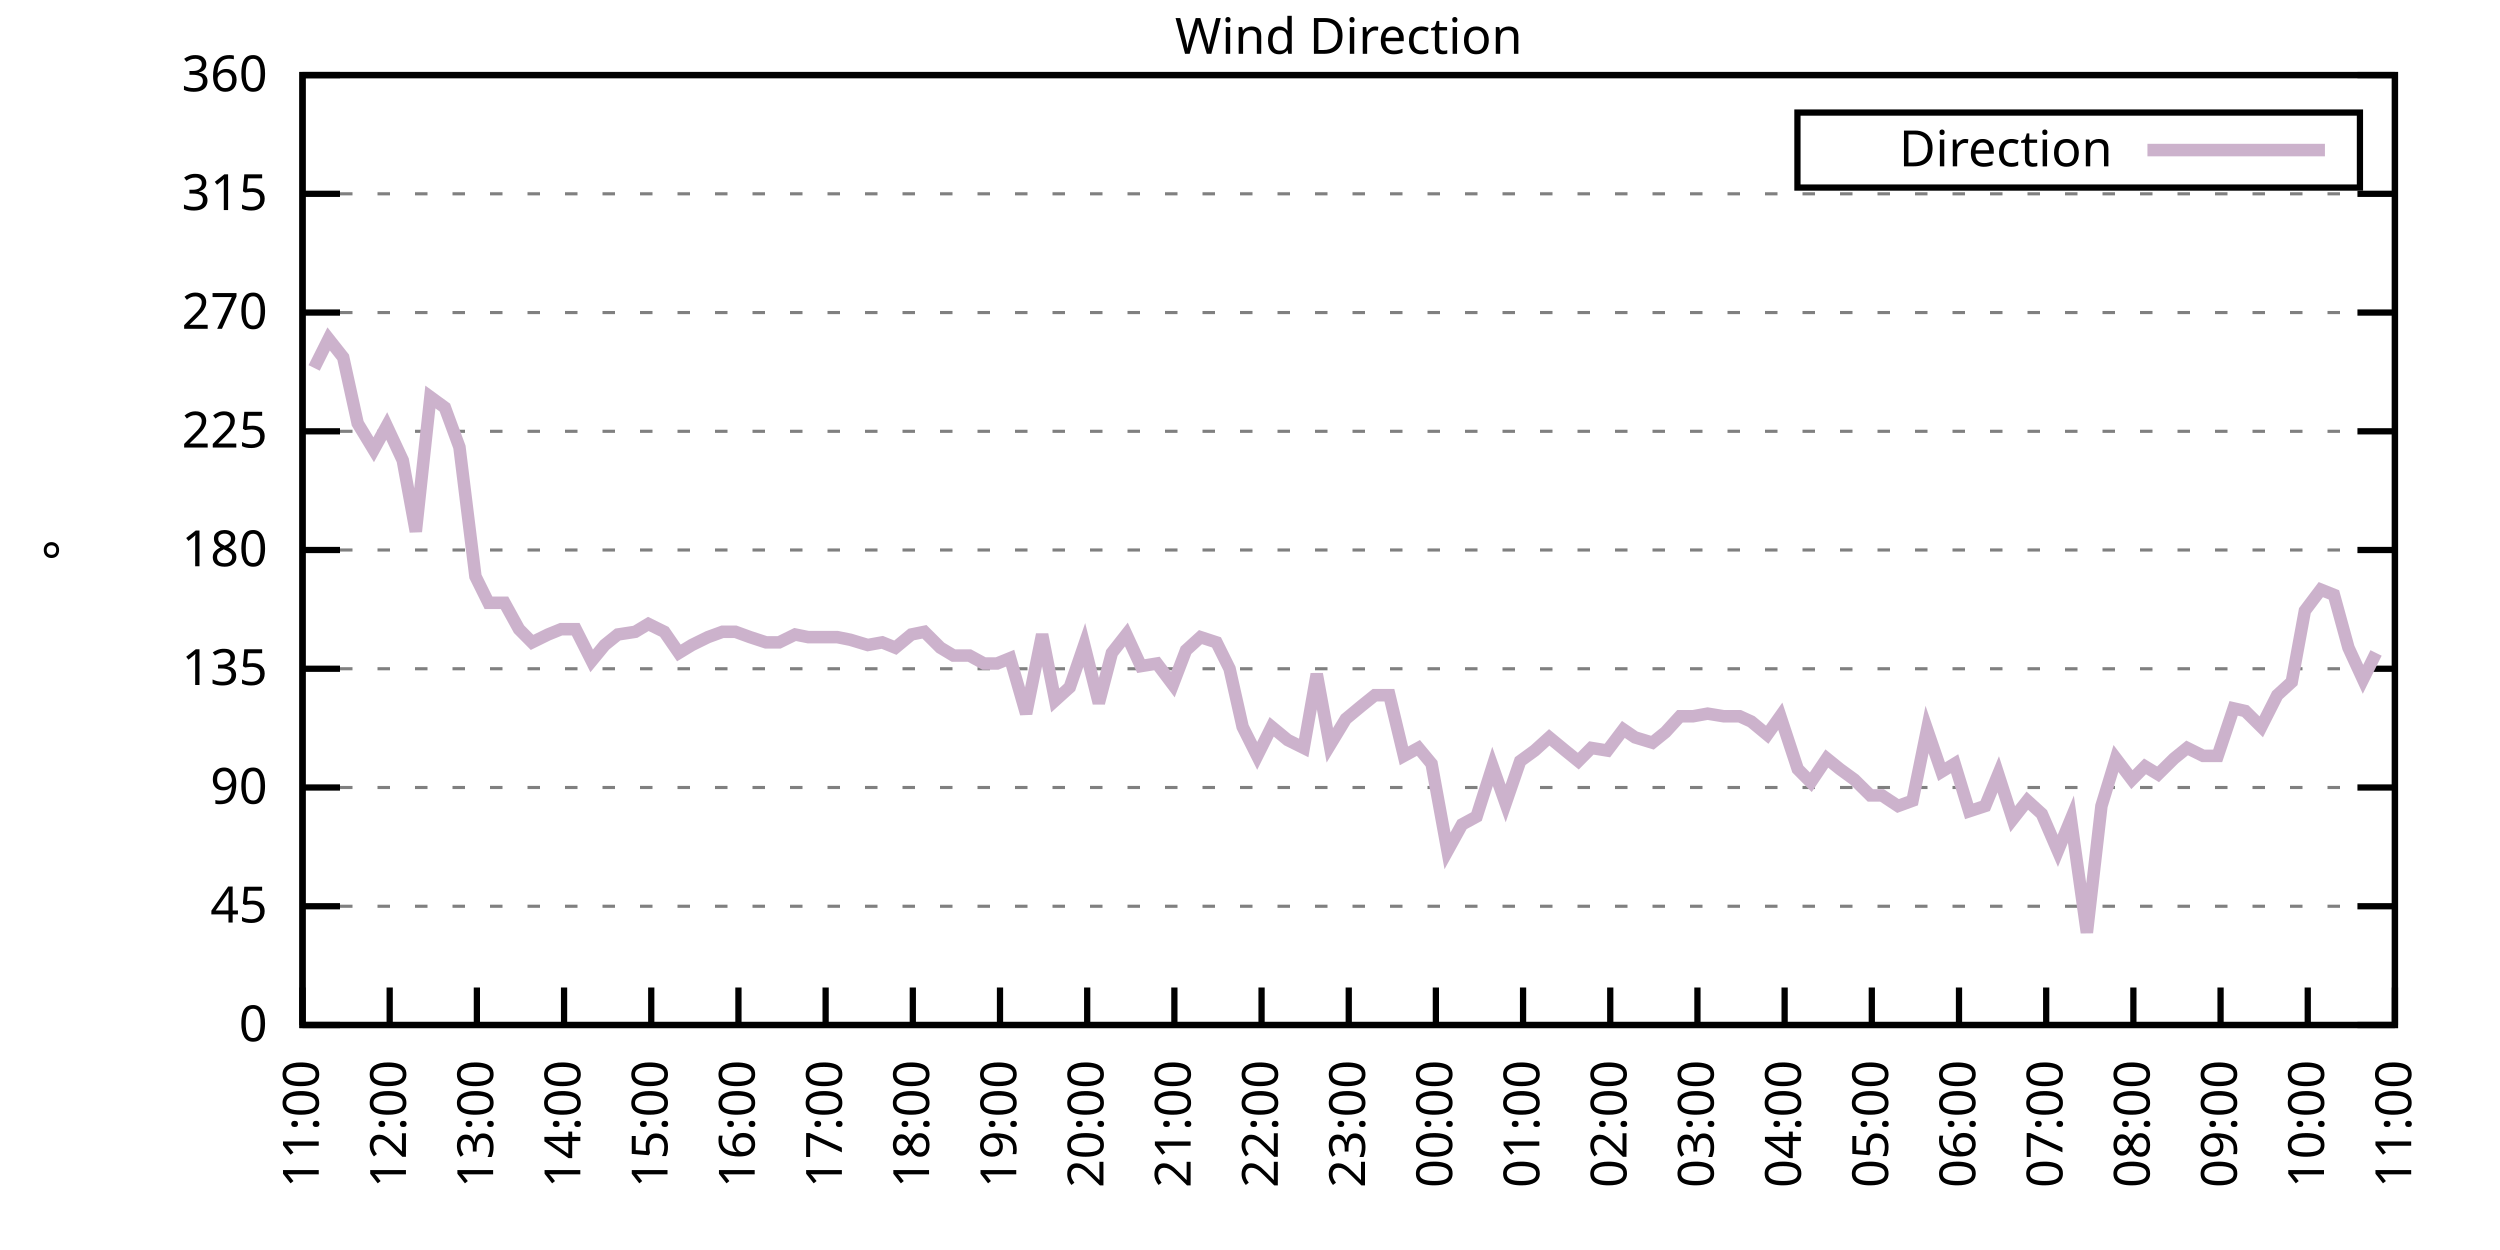
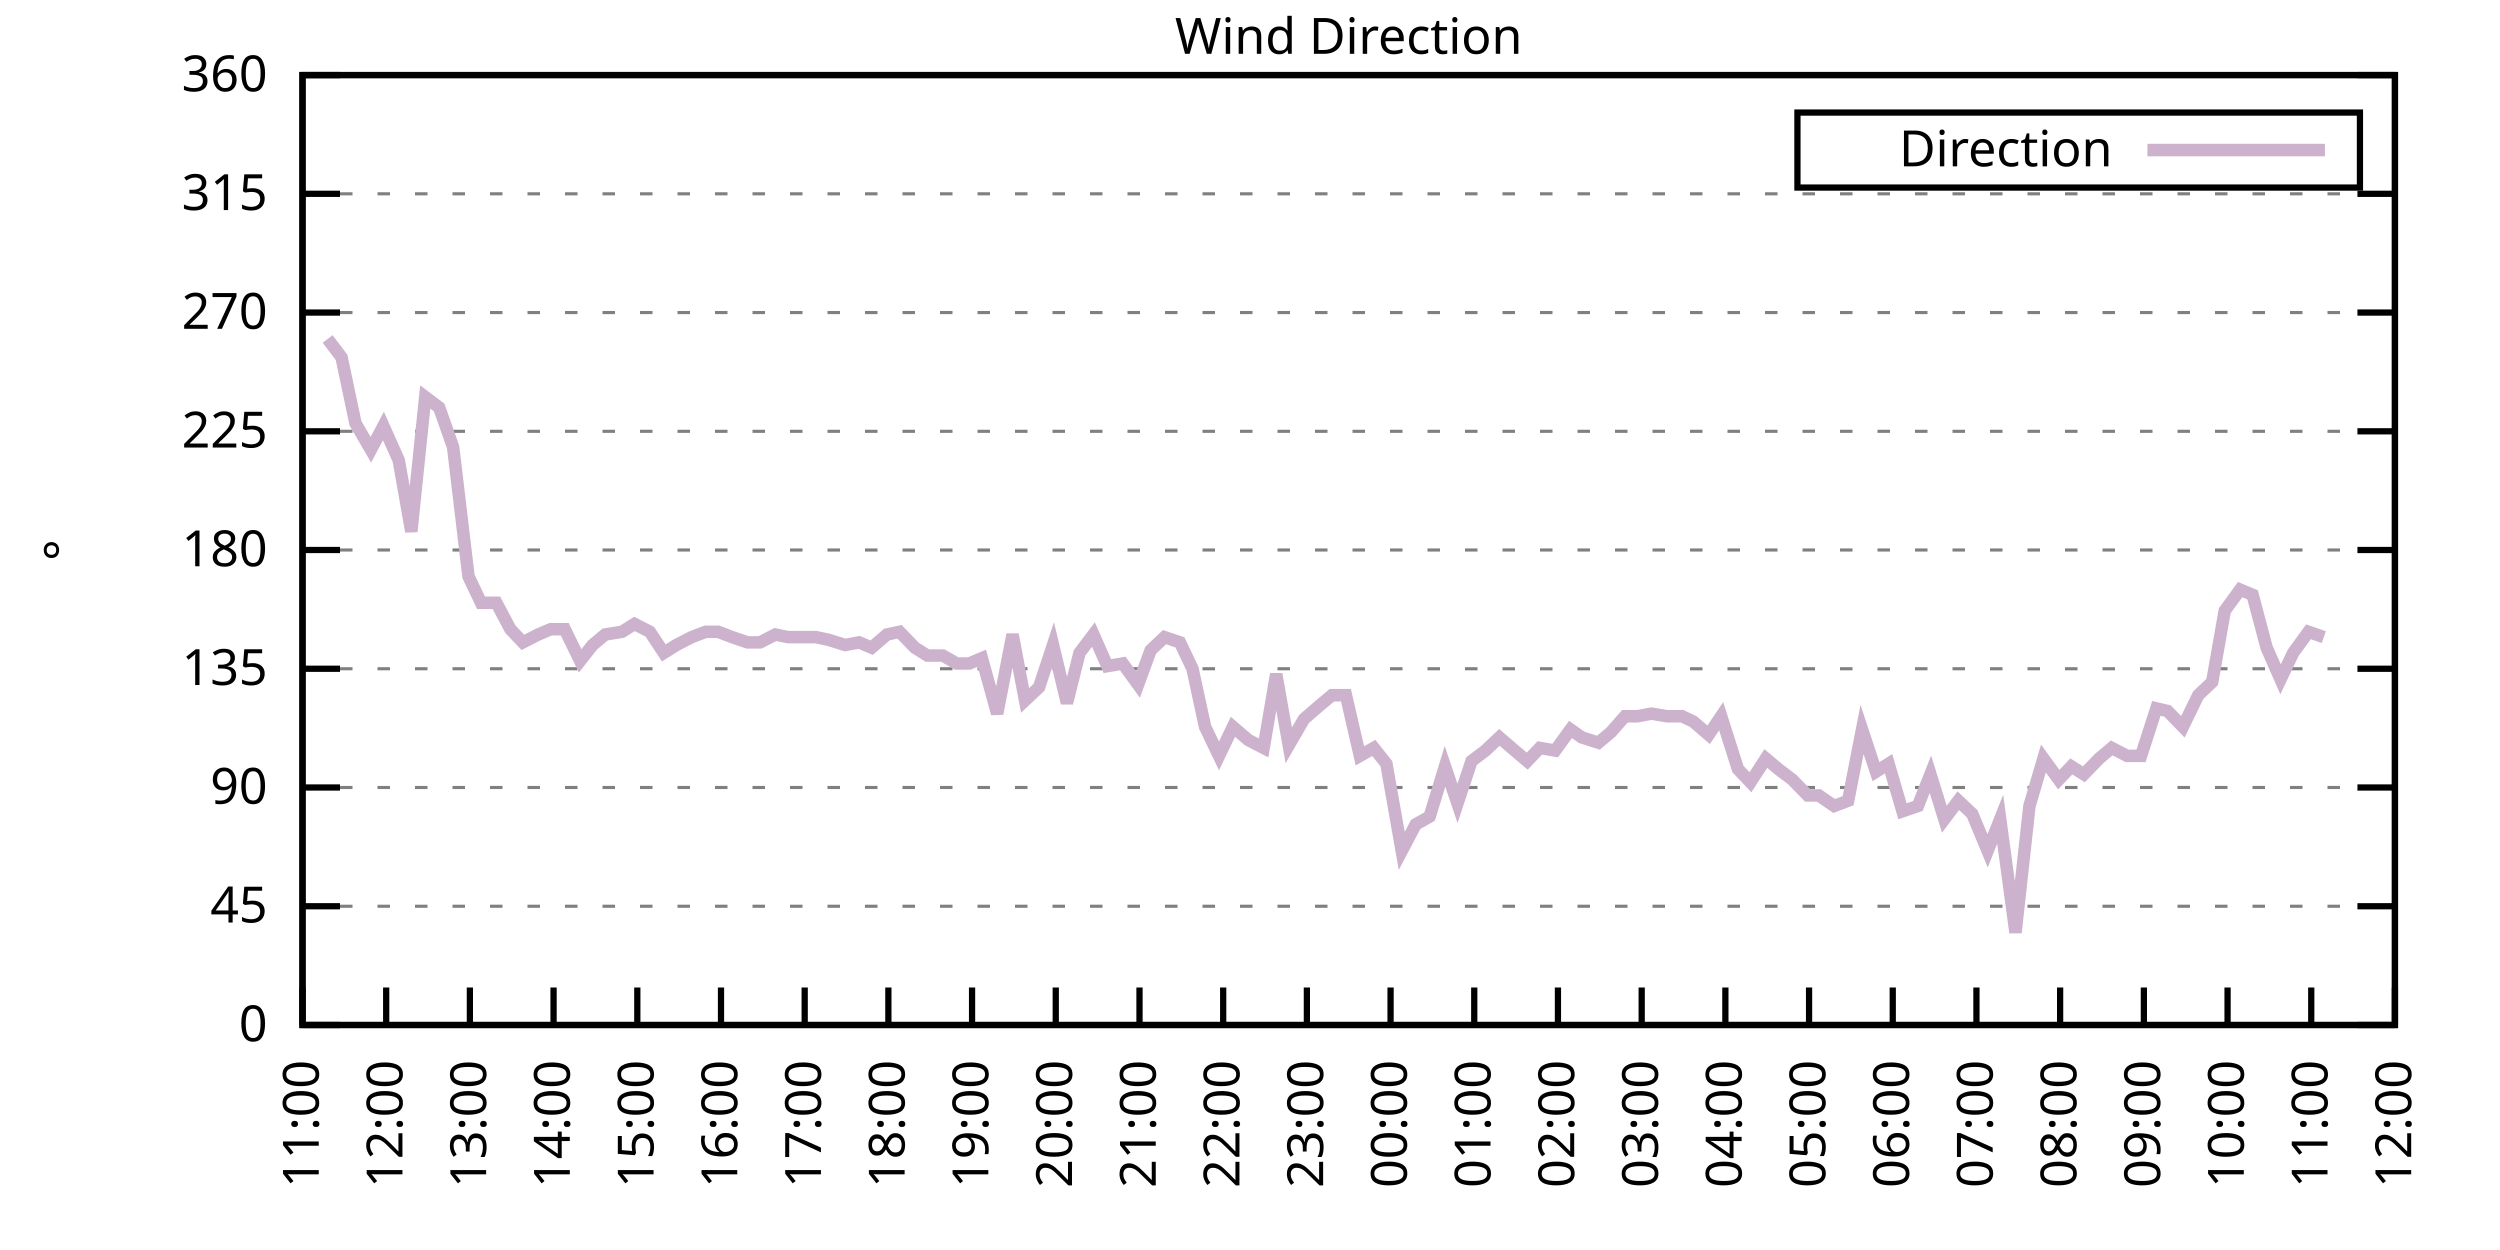
<svg xmlns="http://www.w3.org/2000/svg" xmlns:xlink="http://www.w3.org/1999/xlink" width="400" height="200" viewBox="0 0 400 200">
  <g id="gnuplot_canvas">
    <rect x="0" y="0" width="400" height="200" fill="none" />
    <defs>
      <circle id="gpDot" r="0.5" stroke-width="0.5" stroke="currentColor" />
      <path id="gpPt0" stroke-width="0.333" stroke="currentColor" d="M-1,0 h2 M0,-1 v2" />
      <path id="gpPt1" stroke-width="0.333" stroke="currentColor" d="M-1,-1 L1,1 M1,-1 L-1,1" />
      <path id="gpPt2" stroke-width="0.333" stroke="currentColor" d="M-1,0 L1,0 M0,-1 L0,1 M-1,-1 L1,1 M-1,1 L1,-1" />
      <rect id="gpPt3" stroke-width="0.333" stroke="currentColor" x="-1" y="-1" width="2" height="2" />
      <rect id="gpPt4" stroke-width="0.333" stroke="currentColor" fill="currentColor" x="-1" y="-1" width="2" height="2" />
      <circle id="gpPt5" stroke-width="0.333" stroke="currentColor" cx="0" cy="0" r="1" />
      <use xlink:href="#gpPt5" id="gpPt6" fill="currentColor" stroke="none" />
      <path id="gpPt7" stroke-width="0.333" stroke="currentColor" d="M0,-1.33 L-1.33,0.67 L1.33,0.67 z" />
      <use xlink:href="#gpPt7" id="gpPt8" fill="currentColor" stroke="none" />
      <use xlink:href="#gpPt7" id="gpPt9" stroke="currentColor" transform="rotate(180)" />
      <use xlink:href="#gpPt9" id="gpPt10" fill="currentColor" stroke="none" />
      <use xlink:href="#gpPt3" id="gpPt11" stroke="currentColor" transform="rotate(45)" />
      <use xlink:href="#gpPt11" id="gpPt12" fill="currentColor" stroke="none" />
      <path id="gpPt13" stroke-width="0.333" stroke="currentColor" d="M0,1.330 L1.265,0.411 L0.782,-1.067 L-0.782,-1.076 L-1.265,0.411 z" />
      <use xlink:href="#gpPt13" id="gpPt14" fill="currentColor" stroke="none" />
      <filter id="textbox" filterUnits="objectBoundingBox" x="0" y="0" height="1" width="1">
        <feFlood flood-color="white" flood-opacity="1" result="bgnd" />
        <feComposite in="SourceGraphic" in2="bgnd" operator="atop" />
      </filter>
      <filter id="greybox" filterUnits="objectBoundingBox" x="0" y="0" height="1" width="1">
        <feFlood flood-color="lightgrey" flood-opacity="1" result="grey" />
        <feComposite in="SourceGraphic" in2="grey" operator="atop" />
      </filter>
    </defs>
    <g fill="none" color="white" stroke="currentColor" stroke-width="1.00" stroke-linecap="butt" stroke-linejoin="miter">
</g>
    <g fill="none" color="black" stroke="currentColor" stroke-width="1.00" stroke-linecap="butt" stroke-linejoin="miter">
      <g stroke="none" shape-rendering="crispEdges">
        <polygon fill="rgb(255, 255, 255)" points="48.40,164.00 383.18,164.00 383.18,12.02 48.40,12.02 " />
      </g>
    </g>
    <g fill="none" color="black" stroke="currentColor" stroke-width="1.00" stroke-linecap="butt" stroke-linejoin="miter">
</g>
    <g fill="none" color="black" stroke="black" stroke-width="0.50" stroke-linecap="butt" stroke-linejoin="miter">
</g>
    <g fill="none" color="gray" stroke="currentColor" stroke-width="0.50" stroke-linecap="butt" stroke-linejoin="miter">
      <path stroke="gray" stroke-dasharray="2,4" class="gridline" d="M48.40,164.00 L383.19,164.00  " />
    </g>
    <g fill="none" color="gray" stroke="gray" stroke-width="1.00" stroke-linecap="butt" stroke-linejoin="miter">
</g>
    <g fill="none" color="black" stroke="currentColor" stroke-width="1.00" stroke-linecap="butt" stroke-linejoin="miter">
      <path stroke="black" d="M48.40,164.00 L54.40,164.00 M383.19,164.00 L377.19,164.00  " />
      <g transform="translate(42.80,166.60)" stroke="none" fill="black" font-family="Sans" font-size="8.00" text-anchor="end">
        <text>
          <tspan font-family="Sans"> 0</tspan>
        </text>
      </g>
    </g>
    <g fill="none" color="black" stroke="currentColor" stroke-width="1.00" stroke-linecap="butt" stroke-linejoin="miter">
</g>
    <g fill="none" color="black" stroke="black" stroke-width="0.50" stroke-linecap="butt" stroke-linejoin="miter">
</g>
    <g fill="none" color="gray" stroke="currentColor" stroke-width="0.50" stroke-linecap="butt" stroke-linejoin="miter">
      <path stroke="gray" stroke-dasharray="2,4" class="gridline" d="M48.40,145.00 L383.19,145.00  " />
    </g>
    <g fill="none" color="gray" stroke="gray" stroke-width="1.00" stroke-linecap="butt" stroke-linejoin="miter">
</g>
    <g fill="none" color="black" stroke="currentColor" stroke-width="1.00" stroke-linecap="butt" stroke-linejoin="miter">
      <path stroke="black" d="M48.40,145.00 L54.40,145.00 M383.19,145.00 L377.19,145.00  " />
      <g transform="translate(42.80,147.60)" stroke="none" fill="black" font-family="Sans" font-size="8.00" text-anchor="end">
        <text>
          <tspan font-family="Sans"> 45</tspan>
        </text>
      </g>
    </g>
    <g fill="none" color="black" stroke="currentColor" stroke-width="1.00" stroke-linecap="butt" stroke-linejoin="miter">
</g>
    <g fill="none" color="black" stroke="black" stroke-width="0.50" stroke-linecap="butt" stroke-linejoin="miter">
</g>
    <g fill="none" color="gray" stroke="currentColor" stroke-width="0.50" stroke-linecap="butt" stroke-linejoin="miter">
      <path stroke="gray" stroke-dasharray="2,4" class="gridline" d="M48.40,126.00 L383.19,126.00  " />
    </g>
    <g fill="none" color="gray" stroke="gray" stroke-width="1.00" stroke-linecap="butt" stroke-linejoin="miter">
</g>
    <g fill="none" color="black" stroke="currentColor" stroke-width="1.00" stroke-linecap="butt" stroke-linejoin="miter">
      <path stroke="black" d="M48.40,126.00 L54.40,126.00 M383.19,126.00 L377.19,126.00  " />
      <g transform="translate(42.80,128.60)" stroke="none" fill="black" font-family="Sans" font-size="8.00" text-anchor="end">
        <text>
          <tspan font-family="Sans"> 90</tspan>
        </text>
      </g>
    </g>
    <g fill="none" color="black" stroke="currentColor" stroke-width="1.00" stroke-linecap="butt" stroke-linejoin="miter">
</g>
    <g fill="none" color="black" stroke="black" stroke-width="0.50" stroke-linecap="butt" stroke-linejoin="miter">
</g>
    <g fill="none" color="gray" stroke="currentColor" stroke-width="0.50" stroke-linecap="butt" stroke-linejoin="miter">
      <path stroke="gray" stroke-dasharray="2,4" class="gridline" d="M48.40,107.00 L383.19,107.00  " />
    </g>
    <g fill="none" color="gray" stroke="gray" stroke-width="1.00" stroke-linecap="butt" stroke-linejoin="miter">
</g>
    <g fill="none" color="black" stroke="currentColor" stroke-width="1.00" stroke-linecap="butt" stroke-linejoin="miter">
      <path stroke="black" d="M48.40,107.00 L54.40,107.00 M383.19,107.00 L377.19,107.00  " />
      <g transform="translate(42.80,109.60)" stroke="none" fill="black" font-family="Sans" font-size="8.00" text-anchor="end">
        <text>
          <tspan font-family="Sans"> 135</tspan>
        </text>
      </g>
    </g>
    <g fill="none" color="black" stroke="currentColor" stroke-width="1.00" stroke-linecap="butt" stroke-linejoin="miter">
</g>
    <g fill="none" color="black" stroke="black" stroke-width="0.50" stroke-linecap="butt" stroke-linejoin="miter">
</g>
    <g fill="none" color="gray" stroke="currentColor" stroke-width="0.50" stroke-linecap="butt" stroke-linejoin="miter">
      <path stroke="gray" stroke-dasharray="2,4" class="gridline" d="M48.40,88.00 L383.19,88.00  " />
    </g>
    <g fill="none" color="gray" stroke="gray" stroke-width="1.00" stroke-linecap="butt" stroke-linejoin="miter">
</g>
    <g fill="none" color="black" stroke="currentColor" stroke-width="1.00" stroke-linecap="butt" stroke-linejoin="miter">
      <path stroke="black" d="M48.40,88.00 L54.40,88.00 M383.19,88.00 L377.19,88.00  " />
      <g transform="translate(42.80,90.60)" stroke="none" fill="black" font-family="Sans" font-size="8.00" text-anchor="end">
        <text>
          <tspan font-family="Sans"> 180</tspan>
        </text>
      </g>
    </g>
    <g fill="none" color="black" stroke="currentColor" stroke-width="1.00" stroke-linecap="butt" stroke-linejoin="miter">
</g>
    <g fill="none" color="black" stroke="black" stroke-width="0.50" stroke-linecap="butt" stroke-linejoin="miter">
</g>
    <g fill="none" color="gray" stroke="currentColor" stroke-width="0.50" stroke-linecap="butt" stroke-linejoin="miter">
      <path stroke="gray" stroke-dasharray="2,4" class="gridline" d="M48.40,69.01 L383.19,69.01  " />
    </g>
    <g fill="none" color="gray" stroke="gray" stroke-width="1.00" stroke-linecap="butt" stroke-linejoin="miter">
</g>
    <g fill="none" color="black" stroke="currentColor" stroke-width="1.00" stroke-linecap="butt" stroke-linejoin="miter">
      <path stroke="black" d="M48.40,69.01 L54.40,69.01 M383.19,69.01 L377.19,69.01  " />
      <g transform="translate(42.80,71.61)" stroke="none" fill="black" font-family="Sans" font-size="8.00" text-anchor="end">
        <text>
          <tspan font-family="Sans"> 225</tspan>
        </text>
      </g>
    </g>
    <g fill="none" color="black" stroke="currentColor" stroke-width="1.00" stroke-linecap="butt" stroke-linejoin="miter">
</g>
    <g fill="none" color="black" stroke="black" stroke-width="0.50" stroke-linecap="butt" stroke-linejoin="miter">
</g>
    <g fill="none" color="gray" stroke="currentColor" stroke-width="0.50" stroke-linecap="butt" stroke-linejoin="miter">
      <path stroke="gray" stroke-dasharray="2,4" class="gridline" d="M48.40,50.01 L383.19,50.01  " />
    </g>
    <g fill="none" color="gray" stroke="gray" stroke-width="1.00" stroke-linecap="butt" stroke-linejoin="miter">
</g>
    <g fill="none" color="black" stroke="currentColor" stroke-width="1.00" stroke-linecap="butt" stroke-linejoin="miter">
      <path stroke="black" d="M48.40,50.01 L54.40,50.01 M383.19,50.01 L377.19,50.01  " />
      <g transform="translate(42.80,52.61)" stroke="none" fill="black" font-family="Sans" font-size="8.00" text-anchor="end">
        <text>
          <tspan font-family="Sans"> 270</tspan>
        </text>
      </g>
    </g>
    <g fill="none" color="black" stroke="currentColor" stroke-width="1.00" stroke-linecap="butt" stroke-linejoin="miter">
</g>
    <g fill="none" color="black" stroke="black" stroke-width="0.50" stroke-linecap="butt" stroke-linejoin="miter">
</g>
    <g fill="none" color="gray" stroke="currentColor" stroke-width="0.50" stroke-linecap="butt" stroke-linejoin="miter">
      <path stroke="gray" stroke-dasharray="2,4" class="gridline" d="M48.40,31.01 L383.19,31.01  " />
    </g>
    <g fill="none" color="gray" stroke="gray" stroke-width="1.00" stroke-linecap="butt" stroke-linejoin="miter">
</g>
    <g fill="none" color="black" stroke="currentColor" stroke-width="1.00" stroke-linecap="butt" stroke-linejoin="miter">
      <path stroke="black" d="M48.40,31.01 L54.40,31.01 M383.19,31.01 L377.19,31.01  " />
      <g transform="translate(42.80,33.61)" stroke="none" fill="black" font-family="Sans" font-size="8.00" text-anchor="end">
        <text>
          <tspan font-family="Sans"> 315</tspan>
        </text>
      </g>
    </g>
    <g fill="none" color="black" stroke="currentColor" stroke-width="1.00" stroke-linecap="butt" stroke-linejoin="miter">
</g>
    <g fill="none" color="black" stroke="black" stroke-width="0.50" stroke-linecap="butt" stroke-linejoin="miter">
</g>
    <g fill="none" color="gray" stroke="currentColor" stroke-width="0.50" stroke-linecap="butt" stroke-linejoin="miter">
      <path stroke="gray" stroke-dasharray="2,4" class="gridline" d="M48.40,12.01 L383.19,12.01  " />
    </g>
    <g fill="none" color="gray" stroke="gray" stroke-width="1.00" stroke-linecap="butt" stroke-linejoin="miter">
</g>
    <g fill="none" color="black" stroke="currentColor" stroke-width="1.00" stroke-linecap="butt" stroke-linejoin="miter">
      <path stroke="black" d="M48.40,12.01 L54.40,12.01 M383.19,12.01 L377.19,12.01  " />
      <g transform="translate(42.80,14.61)" stroke="none" fill="black" font-family="Sans" font-size="8.00" text-anchor="end">
        <text>
          <tspan font-family="Sans"> 360</tspan>
        </text>
      </g>
    </g>
    <g fill="none" color="black" stroke="currentColor" stroke-width="1.00" stroke-linecap="butt" stroke-linejoin="miter">
      <path stroke="black" d="M48.40,164.00 L48.40,158.00  " />
      <g transform="translate(51.00,169.60) rotate(270.00)" stroke="none" fill="black" font-family="Sans" font-size="8.00" text-anchor="end">
        <text>
          <tspan font-family="Sans">11:00</tspan>
        </text>
      </g>
    </g>
    <g fill="none" color="black" stroke="currentColor" stroke-width="1.00" stroke-linecap="butt" stroke-linejoin="miter">
-       <path stroke="black" d="M62.35,164.00 L62.35,158.00  " />
-       <g transform="translate(64.95,169.60) rotate(270.00)" stroke="none" fill="black" font-family="Sans" font-size="8.00" text-anchor="end">
+       <path stroke="black" d="M61.79,164.00 L61.79,158.00  " />
+       <g transform="translate(64.39,169.60) rotate(270.00)" stroke="none" fill="black" font-family="Sans" font-size="8.00" text-anchor="end">
        <text>
          <tspan font-family="Sans">12:00</tspan>
        </text>
      </g>
    </g>
    <g fill="none" color="black" stroke="currentColor" stroke-width="1.00" stroke-linecap="butt" stroke-linejoin="miter">
-       <path stroke="black" d="M76.30,164.00 L76.30,158.00  " />
-       <g transform="translate(78.90,169.60) rotate(270.00)" stroke="none" fill="black" font-family="Sans" font-size="8.00" text-anchor="end">
+       <path stroke="black" d="M75.18,164.00 L75.18,158.00  " />
+       <g transform="translate(77.78,169.60) rotate(270.00)" stroke="none" fill="black" font-family="Sans" font-size="8.00" text-anchor="end">
        <text>
          <tspan font-family="Sans">13:00</tspan>
        </text>
      </g>
    </g>
    <g fill="none" color="black" stroke="currentColor" stroke-width="1.00" stroke-linecap="butt" stroke-linejoin="miter">
-       <path stroke="black" d="M90.25,164.00 L90.25,158.00  " />
-       <g transform="translate(92.85,169.60) rotate(270.00)" stroke="none" fill="black" font-family="Sans" font-size="8.00" text-anchor="end">
+       <path stroke="black" d="M88.57,164.00 L88.57,158.00  " />
+       <g transform="translate(91.17,169.60) rotate(270.00)" stroke="none" fill="black" font-family="Sans" font-size="8.00" text-anchor="end">
        <text>
          <tspan font-family="Sans">14:00</tspan>
        </text>
      </g>
    </g>
    <g fill="none" color="black" stroke="currentColor" stroke-width="1.00" stroke-linecap="butt" stroke-linejoin="miter">
-       <path stroke="black" d="M104.20,164.00 L104.20,158.00  " />
-       <g transform="translate(106.80,169.60) rotate(270.00)" stroke="none" fill="black" font-family="Sans" font-size="8.00" text-anchor="end">
+       <path stroke="black" d="M101.97,164.00 L101.97,158.00  " />
+       <g transform="translate(104.57,169.60) rotate(270.00)" stroke="none" fill="black" font-family="Sans" font-size="8.00" text-anchor="end">
        <text>
          <tspan font-family="Sans">15:00</tspan>
        </text>
      </g>
    </g>
    <g fill="none" color="black" stroke="currentColor" stroke-width="1.00" stroke-linecap="butt" stroke-linejoin="miter">
-       <path stroke="black" d="M118.15,164.00 L118.15,158.00  " />
-       <g transform="translate(120.75,169.60) rotate(270.00)" stroke="none" fill="black" font-family="Sans" font-size="8.00" text-anchor="end">
+       <path stroke="black" d="M115.36,164.00 L115.36,158.00  " />
+       <g transform="translate(117.96,169.60) rotate(270.00)" stroke="none" fill="black" font-family="Sans" font-size="8.00" text-anchor="end">
        <text>
          <tspan font-family="Sans">16:00</tspan>
        </text>
      </g>
    </g>
    <g fill="none" color="black" stroke="currentColor" stroke-width="1.00" stroke-linecap="butt" stroke-linejoin="miter">
-       <path stroke="black" d="M132.10,164.00 L132.10,158.00  " />
-       <g transform="translate(134.70,169.60) rotate(270.00)" stroke="none" fill="black" font-family="Sans" font-size="8.00" text-anchor="end">
+       <path stroke="black" d="M128.75,164.00 L128.75,158.00  " />
+       <g transform="translate(131.35,169.60) rotate(270.00)" stroke="none" fill="black" font-family="Sans" font-size="8.00" text-anchor="end">
        <text>
          <tspan font-family="Sans">17:00</tspan>
        </text>
      </g>
    </g>
    <g fill="none" color="black" stroke="currentColor" stroke-width="1.00" stroke-linecap="butt" stroke-linejoin="miter">
-       <path stroke="black" d="M146.05,164.00 L146.05,158.00  " />
-       <g transform="translate(148.65,169.60) rotate(270.00)" stroke="none" fill="black" font-family="Sans" font-size="8.00" text-anchor="end">
+       <path stroke="black" d="M142.14,164.00 L142.14,158.00  " />
+       <g transform="translate(144.74,169.60) rotate(270.00)" stroke="none" fill="black" font-family="Sans" font-size="8.00" text-anchor="end">
        <text>
          <tspan font-family="Sans">18:00</tspan>
        </text>
      </g>
    </g>
    <g fill="none" color="black" stroke="currentColor" stroke-width="1.00" stroke-linecap="butt" stroke-linejoin="miter">
-       <path stroke="black" d="M160.00,164.00 L160.00,158.00  " />
-       <g transform="translate(162.60,169.60) rotate(270.00)" stroke="none" fill="black" font-family="Sans" font-size="8.00" text-anchor="end">
+       <path stroke="black" d="M155.53,164.00 L155.53,158.00  " />
+       <g transform="translate(158.13,169.60) rotate(270.00)" stroke="none" fill="black" font-family="Sans" font-size="8.00" text-anchor="end">
        <text>
          <tspan font-family="Sans">19:00</tspan>
        </text>
      </g>
    </g>
    <g fill="none" color="black" stroke="currentColor" stroke-width="1.00" stroke-linecap="butt" stroke-linejoin="miter">
-       <path stroke="black" d="M173.95,164.00 L173.95,158.00  " />
-       <g transform="translate(176.55,169.60) rotate(270.00)" stroke="none" fill="black" font-family="Sans" font-size="8.00" text-anchor="end">
+       <path stroke="black" d="M168.92,164.00 L168.92,158.00  " />
+       <g transform="translate(171.52,169.60) rotate(270.00)" stroke="none" fill="black" font-family="Sans" font-size="8.00" text-anchor="end">
        <text>
          <tspan font-family="Sans">20:00</tspan>
        </text>
      </g>
    </g>
    <g fill="none" color="black" stroke="currentColor" stroke-width="1.00" stroke-linecap="butt" stroke-linejoin="miter">
-       <path stroke="black" d="M187.90,164.00 L187.90,158.00  " />
-       <g transform="translate(190.50,169.60) rotate(270.00)" stroke="none" fill="black" font-family="Sans" font-size="8.00" text-anchor="end">
+       <path stroke="black" d="M182.32,164.00 L182.32,158.00  " />
+       <g transform="translate(184.92,169.60) rotate(270.00)" stroke="none" fill="black" font-family="Sans" font-size="8.00" text-anchor="end">
        <text>
          <tspan font-family="Sans">21:00</tspan>
        </text>
      </g>
    </g>
    <g fill="none" color="black" stroke="currentColor" stroke-width="1.00" stroke-linecap="butt" stroke-linejoin="miter">
-       <path stroke="black" d="M201.85,164.00 L201.85,158.00  " />
-       <g transform="translate(204.45,169.60) rotate(270.00)" stroke="none" fill="black" font-family="Sans" font-size="8.00" text-anchor="end">
+       <path stroke="black" d="M195.71,164.00 L195.71,158.00  " />
+       <g transform="translate(198.31,169.60) rotate(270.00)" stroke="none" fill="black" font-family="Sans" font-size="8.00" text-anchor="end">
        <text>
          <tspan font-family="Sans">22:00</tspan>
        </text>
      </g>
    </g>
    <g fill="none" color="black" stroke="currentColor" stroke-width="1.00" stroke-linecap="butt" stroke-linejoin="miter">
-       <path stroke="black" d="M215.80,164.00 L215.80,158.00  " />
-       <g transform="translate(218.40,169.60) rotate(270.00)" stroke="none" fill="black" font-family="Sans" font-size="8.00" text-anchor="end">
+       <path stroke="black" d="M209.10,164.00 L209.10,158.00  " />
+       <g transform="translate(211.70,169.60) rotate(270.00)" stroke="none" fill="black" font-family="Sans" font-size="8.00" text-anchor="end">
        <text>
          <tspan font-family="Sans">23:00</tspan>
        </text>
      </g>
    </g>
    <g fill="none" color="black" stroke="currentColor" stroke-width="1.00" stroke-linecap="butt" stroke-linejoin="miter">
-       <path stroke="black" d="M229.74,164.00 L229.74,158.00  " />
-       <g transform="translate(232.34,169.60) rotate(270.00)" stroke="none" fill="black" font-family="Sans" font-size="8.00" text-anchor="end">
+       <path stroke="black" d="M222.49,164.00 L222.49,158.00  " />
+       <g transform="translate(225.09,169.60) rotate(270.00)" stroke="none" fill="black" font-family="Sans" font-size="8.00" text-anchor="end">
        <text>
          <tspan font-family="Sans">00:00</tspan>
        </text>
      </g>
    </g>
    <g fill="none" color="black" stroke="currentColor" stroke-width="1.00" stroke-linecap="butt" stroke-linejoin="miter">
-       <path stroke="black" d="M243.69,164.00 L243.69,158.00  " />
-       <g transform="translate(246.29,169.60) rotate(270.00)" stroke="none" fill="black" font-family="Sans" font-size="8.00" text-anchor="end">
+       <path stroke="black" d="M235.88,164.00 L235.88,158.00  " />
+       <g transform="translate(238.48,169.60) rotate(270.00)" stroke="none" fill="black" font-family="Sans" font-size="8.00" text-anchor="end">
        <text>
          <tspan font-family="Sans">01:00</tspan>
        </text>
      </g>
    </g>
    <g fill="none" color="black" stroke="currentColor" stroke-width="1.00" stroke-linecap="butt" stroke-linejoin="miter">
-       <path stroke="black" d="M257.64,164.00 L257.64,158.00  " />
-       <g transform="translate(260.24,169.60) rotate(270.00)" stroke="none" fill="black" font-family="Sans" font-size="8.00" text-anchor="end">
+       <path stroke="black" d="M249.27,164.00 L249.27,158.00  " />
+       <g transform="translate(251.87,169.60) rotate(270.00)" stroke="none" fill="black" font-family="Sans" font-size="8.00" text-anchor="end">
        <text>
          <tspan font-family="Sans">02:00</tspan>
        </text>
      </g>
    </g>
    <g fill="none" color="black" stroke="currentColor" stroke-width="1.00" stroke-linecap="butt" stroke-linejoin="miter">
-       <path stroke="black" d="M271.59,164.00 L271.59,158.00  " />
-       <g transform="translate(274.19,169.60) rotate(270.00)" stroke="none" fill="black" font-family="Sans" font-size="8.00" text-anchor="end">
+       <path stroke="black" d="M262.67,164.00 L262.67,158.00  " />
+       <g transform="translate(265.27,169.60) rotate(270.00)" stroke="none" fill="black" font-family="Sans" font-size="8.00" text-anchor="end">
        <text>
          <tspan font-family="Sans">03:00</tspan>
        </text>
      </g>
    </g>
    <g fill="none" color="black" stroke="currentColor" stroke-width="1.00" stroke-linecap="butt" stroke-linejoin="miter">
-       <path stroke="black" d="M285.54,164.00 L285.54,158.00  " />
-       <g transform="translate(288.14,169.60) rotate(270.00)" stroke="none" fill="black" font-family="Sans" font-size="8.00" text-anchor="end">
+       <path stroke="black" d="M276.06,164.00 L276.06,158.00  " />
+       <g transform="translate(278.66,169.60) rotate(270.00)" stroke="none" fill="black" font-family="Sans" font-size="8.00" text-anchor="end">
        <text>
          <tspan font-family="Sans">04:00</tspan>
        </text>
      </g>
    </g>
    <g fill="none" color="black" stroke="currentColor" stroke-width="1.00" stroke-linecap="butt" stroke-linejoin="miter">
-       <path stroke="black" d="M299.49,164.00 L299.49,158.00  " />
-       <g transform="translate(302.09,169.60) rotate(270.00)" stroke="none" fill="black" font-family="Sans" font-size="8.00" text-anchor="end">
+       <path stroke="black" d="M289.45,164.00 L289.45,158.00  " />
+       <g transform="translate(292.05,169.60) rotate(270.00)" stroke="none" fill="black" font-family="Sans" font-size="8.00" text-anchor="end">
        <text>
          <tspan font-family="Sans">05:00</tspan>
        </text>
      </g>
    </g>
    <g fill="none" color="black" stroke="currentColor" stroke-width="1.00" stroke-linecap="butt" stroke-linejoin="miter">
-       <path stroke="black" d="M313.44,164.00 L313.44,158.00  " />
-       <g transform="translate(316.04,169.60) rotate(270.00)" stroke="none" fill="black" font-family="Sans" font-size="8.00" text-anchor="end">
+       <path stroke="black" d="M302.84,164.00 L302.84,158.00  " />
+       <g transform="translate(305.44,169.60) rotate(270.00)" stroke="none" fill="black" font-family="Sans" font-size="8.00" text-anchor="end">
        <text>
          <tspan font-family="Sans">06:00</tspan>
        </text>
      </g>
    </g>
    <g fill="none" color="black" stroke="currentColor" stroke-width="1.00" stroke-linecap="butt" stroke-linejoin="miter">
-       <path stroke="black" d="M327.39,164.00 L327.39,158.00  " />
-       <g transform="translate(329.99,169.60) rotate(270.00)" stroke="none" fill="black" font-family="Sans" font-size="8.00" text-anchor="end">
+       <path stroke="black" d="M316.23,164.00 L316.23,158.00  " />
+       <g transform="translate(318.83,169.60) rotate(270.00)" stroke="none" fill="black" font-family="Sans" font-size="8.00" text-anchor="end">
        <text>
          <tspan font-family="Sans">07:00</tspan>
        </text>
      </g>
    </g>
    <g fill="none" color="black" stroke="currentColor" stroke-width="1.00" stroke-linecap="butt" stroke-linejoin="miter">
-       <path stroke="black" d="M341.34,164.00 L341.34,158.00  " />
-       <g transform="translate(343.94,169.60) rotate(270.00)" stroke="none" fill="black" font-family="Sans" font-size="8.00" text-anchor="end">
+       <path stroke="black" d="M329.62,164.00 L329.62,158.00  " />
+       <g transform="translate(332.22,169.60) rotate(270.00)" stroke="none" fill="black" font-family="Sans" font-size="8.00" text-anchor="end">
        <text>
          <tspan font-family="Sans">08:00</tspan>
        </text>
      </g>
    </g>
    <g fill="none" color="black" stroke="currentColor" stroke-width="1.00" stroke-linecap="butt" stroke-linejoin="miter">
-       <path stroke="black" d="M355.29,164.00 L355.29,158.00  " />
-       <g transform="translate(357.89,169.60) rotate(270.00)" stroke="none" fill="black" font-family="Sans" font-size="8.00" text-anchor="end">
+       <path stroke="black" d="M343.02,164.00 L343.02,158.00  " />
+       <g transform="translate(345.62,169.60) rotate(270.00)" stroke="none" fill="black" font-family="Sans" font-size="8.00" text-anchor="end">
        <text>
          <tspan font-family="Sans">09:00</tspan>
        </text>
      </g>
    </g>
    <g fill="none" color="black" stroke="currentColor" stroke-width="1.00" stroke-linecap="butt" stroke-linejoin="miter">
-       <path stroke="black" d="M369.24,164.00 L369.24,158.00  " />
-       <g transform="translate(371.84,169.60) rotate(270.00)" stroke="none" fill="black" font-family="Sans" font-size="8.00" text-anchor="end">
+       <path stroke="black" d="M356.41,164.00 L356.41,158.00  " />
+       <g transform="translate(359.01,169.60) rotate(270.00)" stroke="none" fill="black" font-family="Sans" font-size="8.00" text-anchor="end">
        <text>
          <tspan font-family="Sans">10:00</tspan>
+         </text>
+       </g>
+     </g>
+     <g fill="none" color="black" stroke="currentColor" stroke-width="1.00" stroke-linecap="butt" stroke-linejoin="miter">
+       <path stroke="black" d="M369.80,164.00 L369.80,158.00  " />
+       <g transform="translate(372.40,169.60) rotate(270.00)" stroke="none" fill="black" font-family="Sans" font-size="8.00" text-anchor="end">
+         <text>
+           <tspan font-family="Sans">11:00</tspan>
        </text>
      </g>
    </g>
    <g fill="none" color="black" stroke="currentColor" stroke-width="1.00" stroke-linecap="butt" stroke-linejoin="miter">
      <path stroke="black" d="M383.19,164.00 L383.19,158.00  " />
      <g transform="translate(385.79,169.60) rotate(270.00)" stroke="none" fill="black" font-family="Sans" font-size="8.00" text-anchor="end">
        <text>
-           <tspan font-family="Sans">11:00</tspan>
+           <tspan font-family="Sans">12:00</tspan>
        </text>
      </g>
    </g>
    <g fill="none" color="black" stroke="currentColor" stroke-width="1.00" stroke-linecap="butt" stroke-linejoin="miter">
</g>
    <g fill="none" color="black" stroke="currentColor" stroke-width="1.00" stroke-linecap="butt" stroke-linejoin="miter">
      <path stroke="black" d="M48.40,12.01 L48.40,164.00 L383.19,164.00 L383.19,12.01 L48.40,12.01 Z  " />
    </g>
    <g fill="none" color="black" stroke="currentColor" stroke-width="1.00" stroke-linecap="butt" stroke-linejoin="miter">
</g>
    <g fill="none" color="black" stroke="currentColor" stroke-width="1.00" stroke-linecap="butt" stroke-linejoin="miter">
      <path stroke="black" d="M287.59,30.01 L287.59,18.01 L377.59,18.01 L377.59,30.01 L287.59,30.01 Z  " />
    </g>
    <g id="Wind_direction_plot_1">
      <g fill="none" color="white" stroke="black" stroke-width="2.00" stroke-linecap="butt" stroke-linejoin="miter">
</g>
      <g fill="none" color="black" stroke="currentColor" stroke-width="2.00" stroke-linecap="butt" stroke-linejoin="miter">
        <g transform="translate(337.99,26.61)" stroke="none" fill="black" font-family="Sans" font-size="8.00" text-anchor="end">
          <text>
            <tspan font-family="Sans">Direction</tspan>
          </text>
        </g>
      </g>
      <g fill="none" color="black" stroke="currentColor" stroke-width="2.00" stroke-linecap="butt" stroke-linejoin="miter">
-         <path stroke="rgb(204, 178, 204)" d="M343.59,24.01 L371.99,24.01 M50.26,58.87 L52.58,54.23 L54.91,57.18 L57.23,67.74 L59.79,71.96 L61.88,68.16   L64.44,73.65 L66.53,85.05 L68.86,63.52 L71.18,65.21 L73.51,71.54 L76.07,92.23 L78.16,96.45 L80.72,96.45   L83.04,100.67 L85.13,102.78 L87.69,101.52 L89.78,100.67 L92.11,100.67 L94.67,105.74 L96.76,103.20 L98.85,101.52   L101.64,101.09 L103.73,99.83 L106.29,101.09 L108.62,104.47 L110.71,103.20 L113.27,101.94 L115.59,101.09 L117.68,101.09   L120.01,101.94 L122.57,102.78 L124.66,102.78 L127.22,101.52 L129.31,101.94 L131.63,101.94 L133.96,101.94 L136.05,102.36   L138.84,103.20 L141.16,102.78 L143.26,103.63 L145.81,101.52 L147.91,101.09 L150.46,103.63 L152.56,104.89 L155.11,104.89   L157.44,106.16 L159.53,106.16 L161.62,105.31 L164.18,114.18 L166.74,101.52 L168.83,112.07 L171.16,109.96 L173.48,103.20   L175.81,112.49 L177.90,104.47 L180.22,101.52 L182.55,106.58 L185.11,106.16 L187.66,109.54 L189.76,104.05 L192.08,101.94   L194.64,102.78 L196.73,107.00 L198.82,116.29 L201.15,120.94 L203.47,116.29 L206.03,118.40 L208.59,119.67 L210.68,107.85   L212.77,119.25 L215.33,115.03 L217.89,112.91 L219.98,111.23 L222.30,111.23 L224.63,120.94 L226.95,119.67 L229.05,122.20   L231.60,136.14 L233.93,131.91 L236.25,130.65 L238.81,122.62 L240.90,128.54 L243.23,121.78 L245.55,120.09 L247.88,117.98   L250.44,120.09 L252.53,121.78 L254.62,119.67 L257.18,120.09 L259.74,116.71 L261.60,117.98 L264.39,118.83 L266.48,117.14   L268.80,114.60 L270.90,114.60 L273.22,114.18 L275.78,114.60 L278.34,114.60 L280.20,115.45 L282.75,117.56 L284.85,114.60   L287.64,123.05 L289.73,125.16 L292.29,121.36 L294.38,123.05 L296.70,124.74 L299.26,127.27 L301.12,127.27 L303.68,128.96   L306.00,128.11 L308.33,116.71 L310.65,123.47 L312.74,122.20 L315.07,129.80 L317.63,128.96 L319.72,123.89 L322.04,131.07   L324.37,128.11 L326.69,130.22 L329.25,136.14 L331.34,131.07 L333.90,149.22 L336.23,128.96 L338.55,121.36 L341.11,124.74   L343.20,122.62 L345.29,123.89 L347.85,121.36 L349.94,119.67 L352.50,120.94 L354.83,120.94 L357.38,113.34 L359.24,113.76   L361.80,116.29 L364.36,111.23 L366.68,109.11 L368.78,97.72 L371.33,94.34 L373.43,95.18 L375.75,103.63 L378.08,108.69   L380.17,104.47  " />
+         <path stroke="rgb(204, 178, 204)" d="M343.59,24.01 L371.99,24.01 M52.42,54.23 L54.65,57.18 L56.88,67.74 L59.34,71.96 L61.35,68.16 L63.80,73.65   L65.81,85.05 L68.04,63.52 L70.27,65.21 L72.50,71.54 L74.96,92.23 L76.97,96.45 L79.42,96.45 L81.66,100.67   L83.66,102.78 L86.12,101.52 L88.13,100.67 L90.36,100.67 L92.82,105.74 L94.82,103.20 L96.83,101.52 L99.51,101.09   L101.52,99.83 L103.98,101.09 L106.21,104.47 L108.22,103.20 L110.67,101.94 L112.90,101.09 L114.91,101.09 L117.14,101.94   L119.60,102.78 L121.61,102.78 L124.06,101.52 L126.07,101.94 L128.30,101.94 L130.54,101.94 L132.54,102.36 L135.22,103.20   L137.45,102.78 L139.46,103.63 L141.92,101.52 L143.93,101.09 L146.38,103.63 L148.39,104.89 L150.85,104.89 L153.08,106.16   L155.09,106.16 L157.10,105.31 L159.55,114.18 L162.01,101.52 L164.01,112.07 L166.25,109.96 L168.48,103.20 L170.71,112.49   L172.72,104.47 L174.95,101.52 L177.18,106.58 L179.64,106.16 L182.09,109.54 L184.10,104.05 L186.33,101.94 L188.79,102.78   L190.80,107.00 L192.81,116.29 L195.04,120.94 L197.27,116.29 L199.73,118.40 L202.18,119.67 L204.19,107.85 L206.20,119.25   L208.65,115.03 L211.11,112.91 L213.12,111.23 L215.35,111.23 L217.58,120.94 L219.81,119.67 L221.82,122.20 L224.28,136.14   L226.51,131.91 L228.74,130.65 L231.20,122.62 L233.20,128.54 L235.44,121.78 L237.67,120.09 L239.90,117.98 L242.36,120.09   L244.36,121.78 L246.37,119.67 L248.83,120.09 L251.28,116.71 L253.07,117.98 L255.75,118.83 L257.76,117.14 L259.99,114.60   L262.00,114.60 L264.23,114.18 L266.68,114.60 L269.14,114.60 L270.92,115.45 L273.38,117.56 L275.39,114.60 L278.07,123.05   L280.07,125.16 L282.53,121.36 L284.54,123.05 L286.77,124.74 L289.23,127.27 L291.01,127.27 L293.47,128.96 L295.70,128.11   L297.93,116.71 L300.16,123.47 L302.17,122.20 L304.40,129.80 L306.86,128.96 L308.87,123.89 L311.10,131.07 L313.33,128.11   L315.56,130.22 L318.02,136.14 L320.03,131.07 L322.48,149.22 L324.71,128.96 L326.95,121.36 L329.40,124.74 L331.41,122.62   L333.42,123.89 L335.87,121.36 L337.88,119.67 L340.34,120.94 L342.57,120.94 L345.02,113.34 L346.81,113.76 L349.26,116.29   L351.72,111.23 L353.95,109.11 L355.96,97.72 L358.42,94.34 L360.42,95.18 L362.66,103.63 L364.89,108.69 L366.90,104.47   L369.35,101.09 L371.81,101.94  " />
      </g>
    </g>
    <g fill="none" color="black" stroke="currentColor" stroke-width="2.00" stroke-linecap="butt" stroke-linejoin="miter">
</g>
    <g fill="none" color="black" stroke="black" stroke-width="1.00" stroke-linecap="butt" stroke-linejoin="miter">
</g>
    <g fill="none" color="black" stroke="currentColor" stroke-width="1.00" stroke-linecap="butt" stroke-linejoin="miter">
      <path stroke="black" d="M48.40,12.01 L48.40,164.00 L383.19,164.00 L383.19,12.01 L48.40,12.01 Z  " />
      <g transform="translate(12.80,88.01) rotate(270.00)" stroke="none" fill="black" font-family="Sans" font-size="8.00" text-anchor="middle">
        <text>
          <tspan font-family="Sans">°</tspan>
        </text>
      </g>
    </g>
    <g fill="none" color="black" stroke="currentColor" stroke-width="1.00" stroke-linecap="butt" stroke-linejoin="miter">
</g>
    <g fill="none" color="black" stroke="currentColor" stroke-width="1.00" stroke-linecap="butt" stroke-linejoin="miter">
      <g transform="translate(215.79,8.61)" stroke="none" fill="black" font-family="Sans" font-size="8.00" text-anchor="middle">
        <text>
          <tspan font-family="Sans">Wind Direction</tspan>
        </text>
      </g>
    </g>
    <g fill="none" color="black" stroke="currentColor" stroke-width="1.00" stroke-linecap="butt" stroke-linejoin="miter">
</g>
  </g>
</svg>
